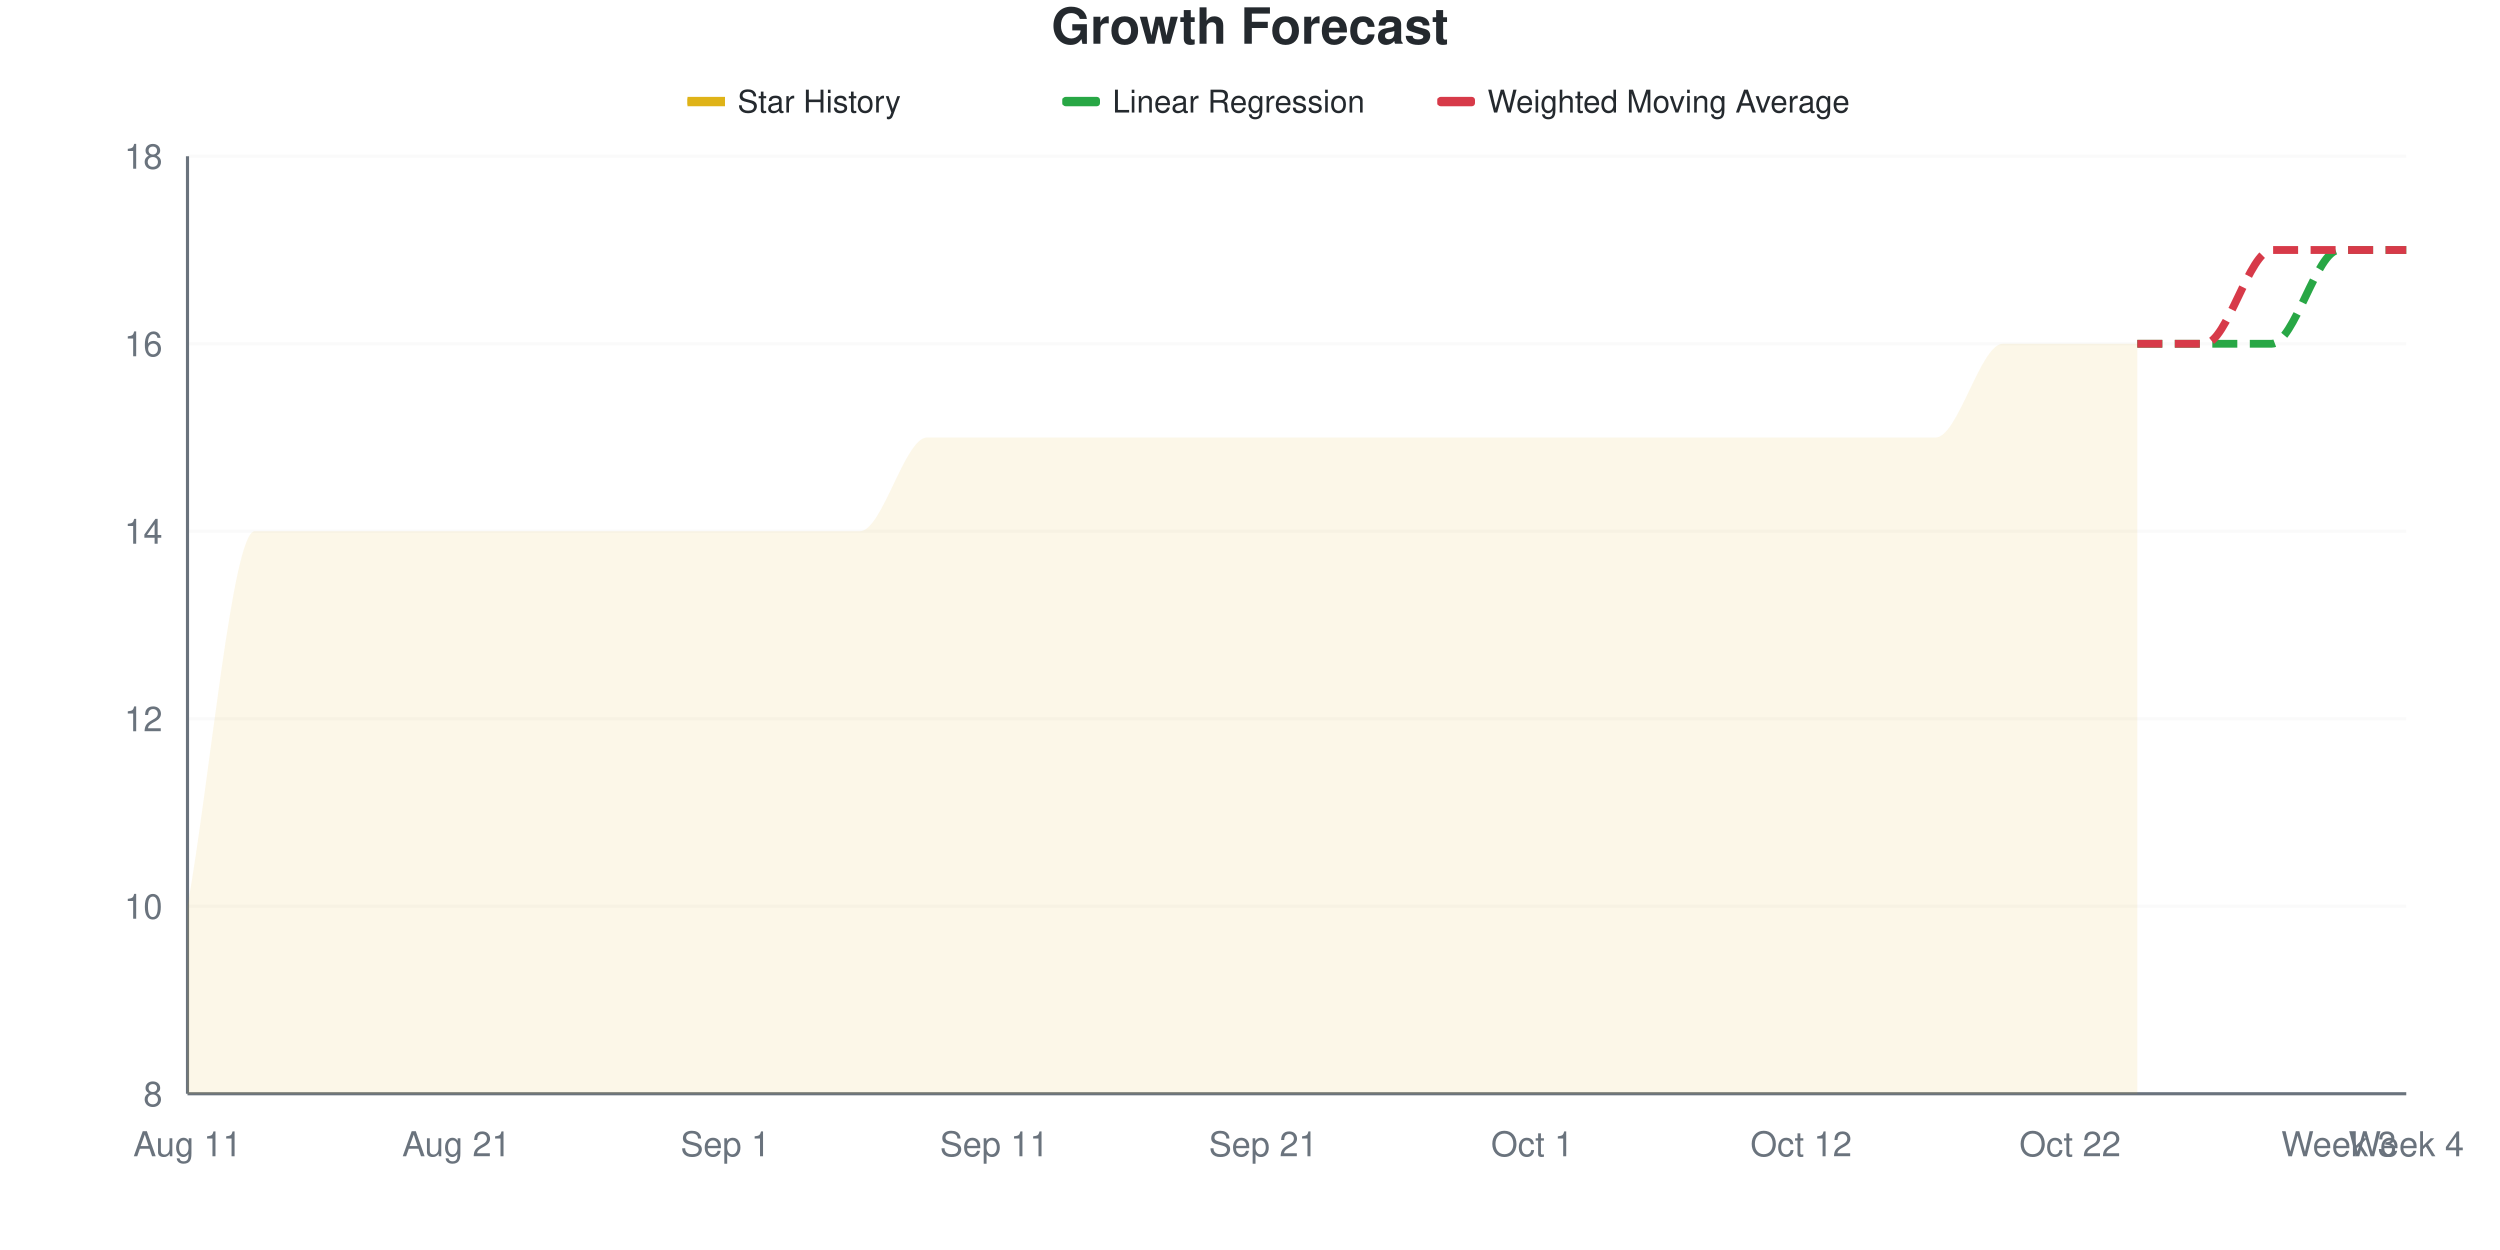
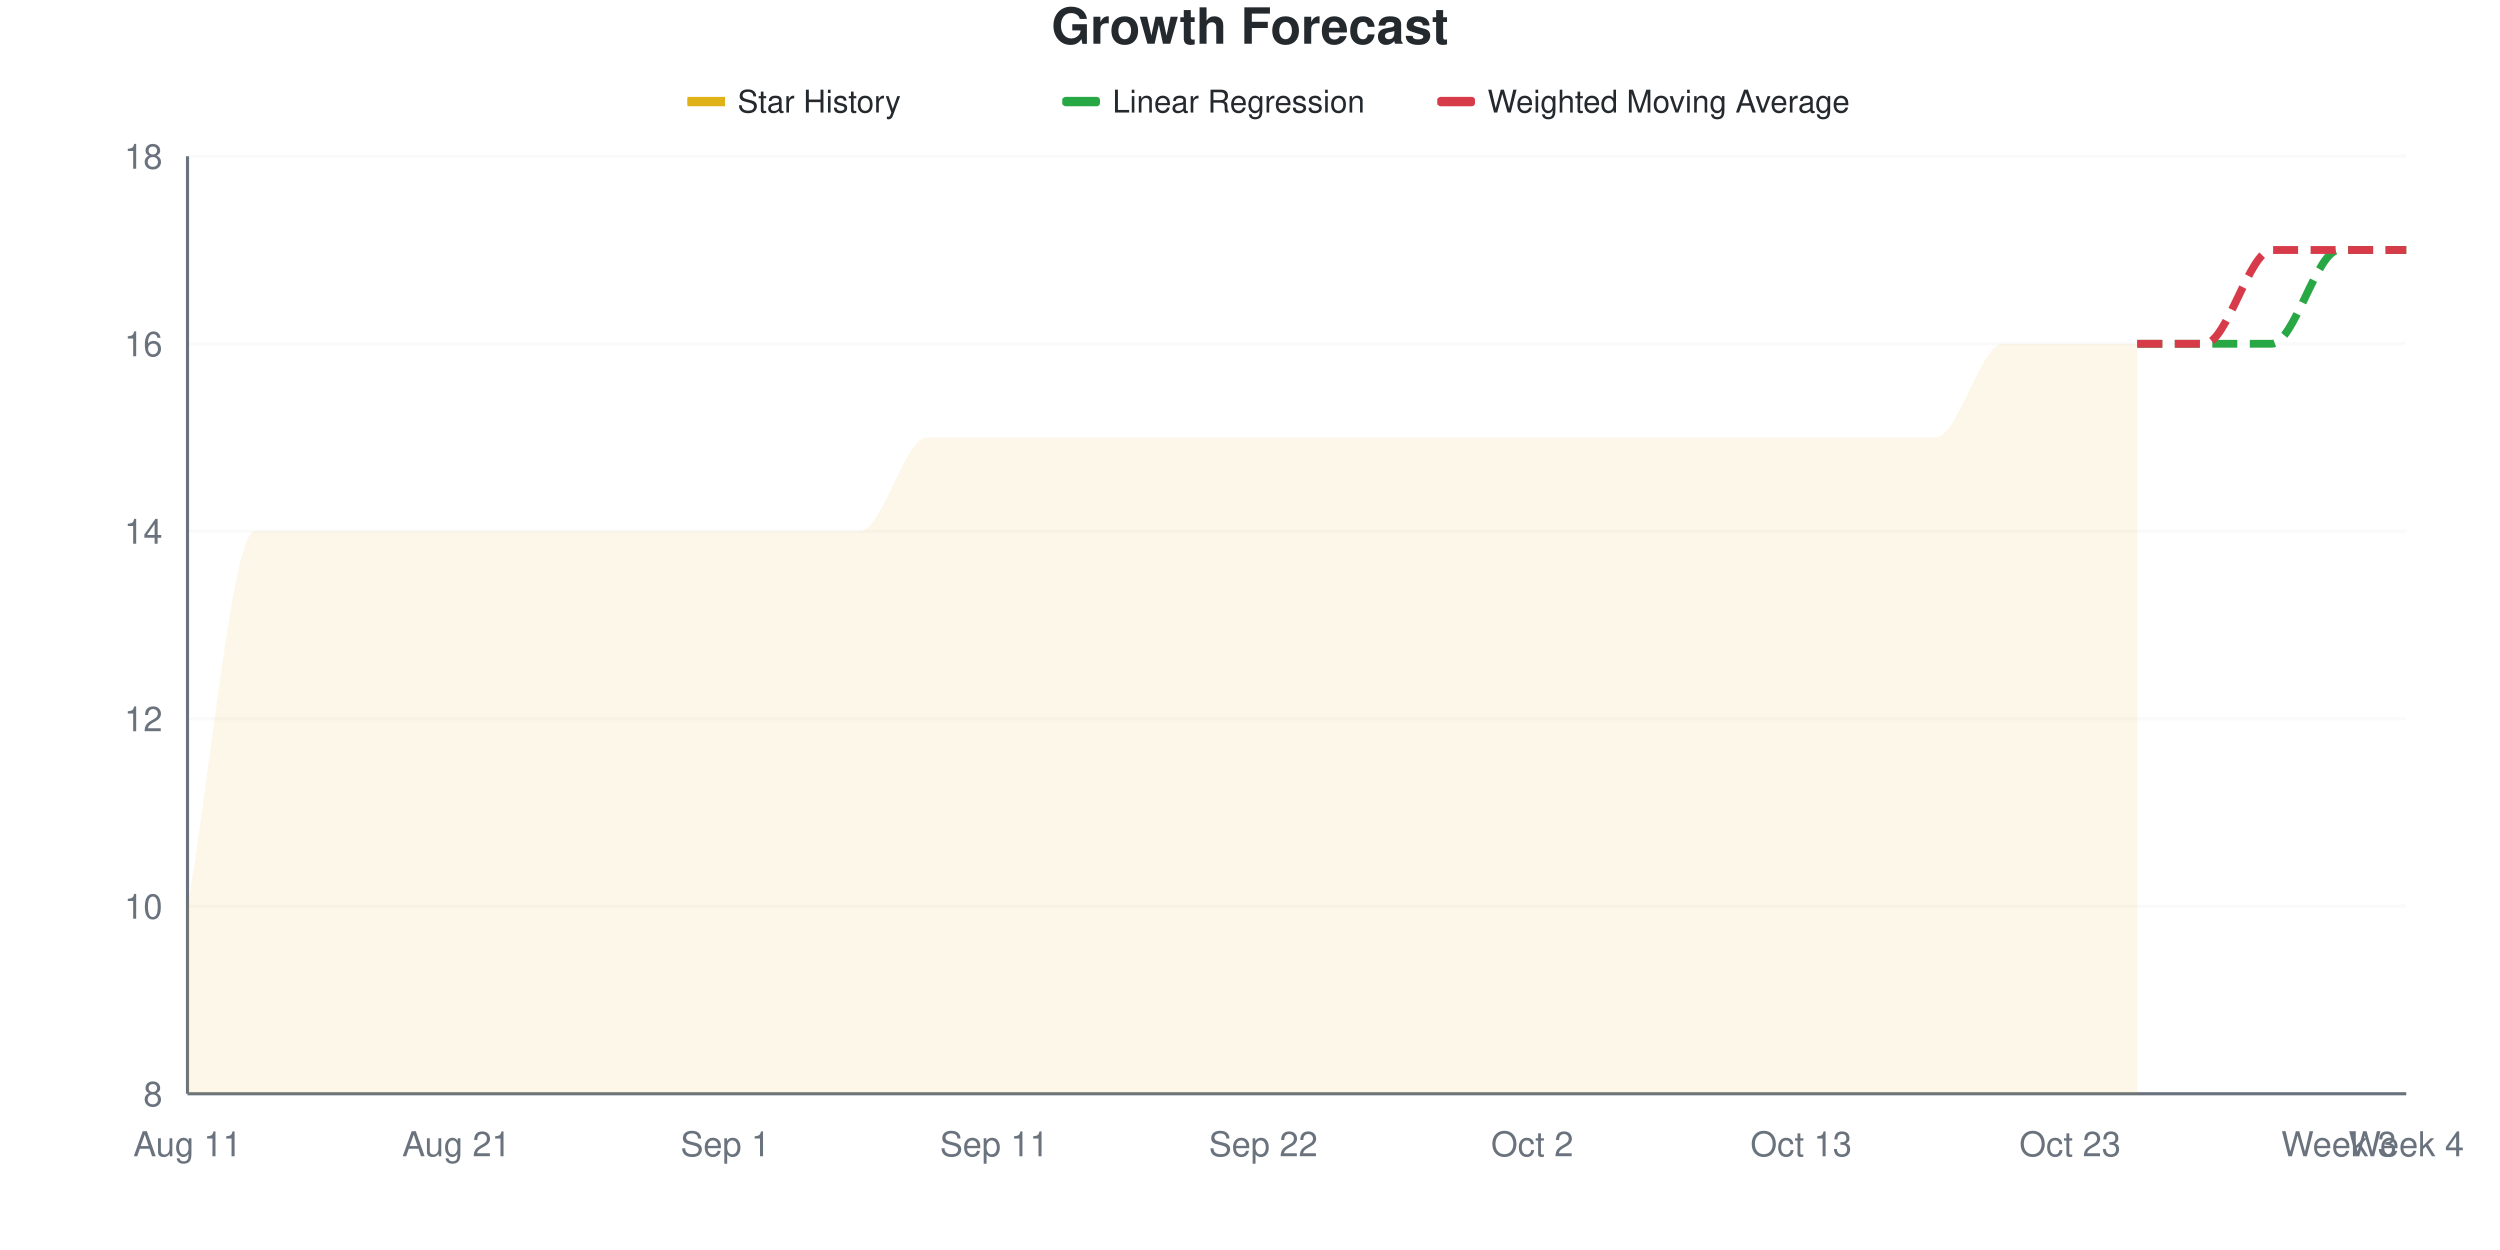
<svg xmlns="http://www.w3.org/2000/svg" viewBox="0 0 800 400" width="800" height="400">
  <style>
    @keyframes drawLine {
      to { stroke-dashoffset: 0; }
    }
    @keyframes fadeInPoint {
      from { opacity: 0; }
      to { opacity: 1; }
    }
    .data-line-0 {
      stroke-dasharray: 1223;
      stroke-dashoffset: 1223;
      animation: drawLine 2s ease-out forwards;
    }
    .data-point {
      opacity: 0;
      animation: fadeInPoint 0.5s ease-out forwards;
    }
    .chart-bg { fill: #fff; }
    .chart-text { fill: #24292e; }
    .chart-muted { fill: #6a737d; }
    .chart-grid { stroke: #eee; }
    .chart-axis { stroke: #6a737d; }
    @media (prefers-color-scheme: dark) {
      .chart-bg { fill: #0d1117; }
      .chart-text { fill: #e6edf3; }
      .chart-muted { fill: #8b949e; }
      .chart-grid { stroke: #21262d; }
      .chart-axis { stroke: #8b949e; }
    }
  </style>
  <rect width="800" height="400" class="chart-bg" />
  <text x="400" y="14" text-anchor="middle" class="chart-text" font-size="16" font-weight="bold" font-family="-apple-system, BlinkMacSystemFont, 'Segoe UI', Helvetica, Arial, sans-serif">Growth Forecast</text>
  <g class="legend">
    <rect x="220" y="31" width="12" height="3" fill="#dfb317" />
    <line x1="220" y1="32.5" x2="232" y2="32.5" stroke="#dfb317" stroke-width="2" />
    <text x="236" y="36" class="chart-text" font-size="10" font-family="-apple-system, BlinkMacSystemFont, 'Segoe UI', Helvetica, Arial, sans-serif">Star History</text>
    <rect x="340" y="31" width="12" height="3" fill="#28a745" rx="1" />
    <line x1="340" y1="32.5" x2="352" y2="32.5" stroke="#28a745" stroke-width="2" stroke-dasharray="4,2" />
    <text x="356" y="36" class="chart-text" font-size="10" font-family="-apple-system, BlinkMacSystemFont, 'Segoe UI', Helvetica, Arial, sans-serif">Linear Regression</text>
    <rect x="460" y="31" width="12" height="3" fill="#d73a49" rx="1" />
    <line x1="460" y1="32.5" x2="472" y2="32.5" stroke="#d73a49" stroke-width="2" stroke-dasharray="4,2" />
    <text x="476" y="36" class="chart-text" font-size="10" font-family="-apple-system, BlinkMacSystemFont, 'Segoe UI', Helvetica, Arial, sans-serif">Weighted Moving Average</text>
  </g>
  <g class="grid">
    <line x1="60" y1="350" x2="770" y2="350" class="chart-grid" stroke-opacity="0.3" />
    <text x="52" y="354" text-anchor="end" class="chart-muted" font-size="11" font-family="-apple-system, BlinkMacSystemFont, 'Segoe UI', Helvetica, Arial, sans-serif">8</text>
    <line x1="60" y1="290" x2="770" y2="290" class="chart-grid" stroke-opacity="0.3" />
    <text x="52" y="294" text-anchor="end" class="chart-muted" font-size="11" font-family="-apple-system, BlinkMacSystemFont, 'Segoe UI', Helvetica, Arial, sans-serif">10</text>
    <line x1="60" y1="230" x2="770" y2="230" class="chart-grid" stroke-opacity="0.3" />
    <text x="52" y="234" text-anchor="end" class="chart-muted" font-size="11" font-family="-apple-system, BlinkMacSystemFont, 'Segoe UI', Helvetica, Arial, sans-serif">12</text>
    <line x1="60" y1="170" x2="770" y2="170" class="chart-grid" stroke-opacity="0.3" />
    <text x="52" y="174" text-anchor="end" class="chart-muted" font-size="11" font-family="-apple-system, BlinkMacSystemFont, 'Segoe UI', Helvetica, Arial, sans-serif">14</text>
    <line x1="60" y1="110" x2="770" y2="110" class="chart-grid" stroke-opacity="0.3" />
    <text x="52" y="114" text-anchor="end" class="chart-muted" font-size="11" font-family="-apple-system, BlinkMacSystemFont, 'Segoe UI', Helvetica, Arial, sans-serif">16</text>
    <line x1="60" y1="50" x2="770" y2="50" class="chart-grid" stroke-opacity="0.3" />
    <text x="52" y="54" text-anchor="end" class="chart-muted" font-size="11" font-family="-apple-system, BlinkMacSystemFont, 'Segoe UI', Helvetica, Arial, sans-serif">18</text>
  </g>
  <g class="milestones">
    
  </g>
  <g class="x-axis">
    <text x="60" y="370" text-anchor="middle" class="chart-muted" font-size="11" font-family="-apple-system, BlinkMacSystemFont, 'Segoe UI', Helvetica, Arial, sans-serif">Aug 11</text>
    <text x="146.061" y="370" text-anchor="middle" class="chart-muted" font-size="11" font-family="-apple-system, BlinkMacSystemFont, 'Segoe UI', Helvetica, Arial, sans-serif">Aug 21</text>
    <text x="232.121" y="370" text-anchor="middle" class="chart-muted" font-size="11" font-family="-apple-system, BlinkMacSystemFont, 'Segoe UI', Helvetica, Arial, sans-serif">Sep 1</text>
    <text x="318.182" y="370" text-anchor="middle" class="chart-muted" font-size="11" font-family="-apple-system, BlinkMacSystemFont, 'Segoe UI', Helvetica, Arial, sans-serif">Sep 11</text>
-     <text x="404.242" y="370" text-anchor="middle" class="chart-muted" font-size="11" font-family="-apple-system, BlinkMacSystemFont, 'Segoe UI', Helvetica, Arial, sans-serif">Sep 21</text>
-     <text x="490.303" y="370" text-anchor="middle" class="chart-muted" font-size="11" font-family="-apple-system, BlinkMacSystemFont, 'Segoe UI', Helvetica, Arial, sans-serif">Oct 1</text>
-     <text x="576.364" y="370" text-anchor="middle" class="chart-muted" font-size="11" font-family="-apple-system, BlinkMacSystemFont, 'Segoe UI', Helvetica, Arial, sans-serif">Oct 12</text>
-     <text x="662.424" y="370" text-anchor="middle" class="chart-muted" font-size="11" font-family="-apple-system, BlinkMacSystemFont, 'Segoe UI', Helvetica, Arial, sans-serif">Oct 22</text>
+     <text x="404.242" y="370" text-anchor="middle" class="chart-muted" font-size="11" font-family="-apple-system, BlinkMacSystemFont, 'Segoe UI', Helvetica, Arial, sans-serif">Sep 22</text>
+     <text x="490.303" y="370" text-anchor="middle" class="chart-muted" font-size="11" font-family="-apple-system, BlinkMacSystemFont, 'Segoe UI', Helvetica, Arial, sans-serif">Oct 2</text>
+     <text x="576.364" y="370" text-anchor="middle" class="chart-muted" font-size="11" font-family="-apple-system, BlinkMacSystemFont, 'Segoe UI', Helvetica, Arial, sans-serif">Oct 13</text>
+     <text x="662.424" y="370" text-anchor="middle" class="chart-muted" font-size="11" font-family="-apple-system, BlinkMacSystemFont, 'Segoe UI', Helvetica, Arial, sans-serif">Oct 23</text>
    <text x="748.485" y="370" text-anchor="middle" class="chart-muted" font-size="11" font-family="-apple-system, BlinkMacSystemFont, 'Segoe UI', Helvetica, Arial, sans-serif">Week 3</text>
    <text x="770" y="370" text-anchor="middle" class="chart-muted" font-size="11" font-family="-apple-system, BlinkMacSystemFont, 'Segoe UI', Helvetica, Arial, sans-serif">Week 4</text>
  </g>
  <line x1="60" y1="50" x2="60" y2="350" class="chart-axis" stroke-width="1" />
  <line x1="60" y1="350" x2="770" y2="350" class="chart-axis" stroke-width="1" />
  <path d="M60,350 L60,290 C67.172,250 74.343,170 81.515,170 C88.687,170 95.859,170 103.03,170 C110.202,170 117.374,170 124.545,170 C131.717,170 138.889,170 146.061,170 C153.232,170 160.404,170 167.576,170 C174.747,170 181.919,170 189.091,170 C196.263,170 203.434,170 210.606,170 C217.778,170 224.949,170 232.121,170 C239.293,170 246.465,170 253.636,170 C260.808,170 267.98,170 275.152,170 C282.323,170 289.495,140 296.667,140 C303.838,140 311.01,140 318.182,140 C325.354,140 332.525,140 339.697,140 C346.869,140 354.04,140 361.212,140 C368.384,140 375.556,140 382.727,140 C389.899,140 397.071,140 404.242,140 C411.414,140 418.586,140 425.758,140 C432.929,140 440.101,140 447.273,140 C454.444,140 461.616,140 468.788,140 C475.96,140 483.131,140 490.303,140 C497.475,140 504.646,140 511.818,140 C518.99,140 526.162,140 533.333,140 C540.505,140 547.677,140 554.848,140 C562.02,140 569.192,140 576.364,140 C583.535,140 590.707,140 597.879,140 C605.051,140 612.222,140 619.394,140 C626.566,140 633.737,110 640.909,110 C648.081,110 655.253,110 662.424,110 C669.596,110 676.768,110 683.939,110 L683.939,350 L60,350 Z" fill="#dfb317" fill-opacity="0.1" />
  <path d="M60,350 L60,290 C67.172,250 74.343,170 81.515,170 C88.687,170 95.859,170 103.03,170 C110.202,170 117.374,170 124.545,170 C131.717,170 138.889,170 146.061,170 C153.232,170 160.404,170 167.576,170 C174.747,170 181.919,170 189.091,170 C196.263,170 203.434,170 210.606,170 C217.778,170 224.949,170 232.121,170 C239.293,170 246.465,170 253.636,170 C260.808,170 267.98,170 275.152,170 C282.323,170 289.495,140 296.667,140 C303.838,140 311.01,140 318.182,140 C325.354,140 332.525,140 339.697,140 C346.869,140 354.04,140 361.212,140 C368.384,140 375.556,140 382.727,140 C389.899,140 397.071,140 404.242,140 C411.414,140 418.586,140 425.758,140 C432.929,140 440.101,140 447.273,140 C454.444,140 461.616,140 468.788,140 C475.96,140 483.131,140 490.303,140 C497.475,140 504.646,140 511.818,140 C518.99,140 526.162,140 533.333,140 C540.505,140 547.677,140 554.848,140 C562.02,140 569.192,140 576.364,140 C583.535,140 590.707,140 597.879,140 C605.051,140 612.222,140 619.394,140 C626.566,140 633.737,110 640.909,110 C648.081,110 655.253,110 662.424,110 C669.596,110 676.768,110 683.939,110" fill="none" stroke="#dfb317" stroke-width="2.5" class="data-line-0" />
  <path d="M683.939,110 C691.111,110 698.283,110 705.455,110 C712.626,110 719.798,110 726.97,110 C734.141,110 741.313,80 748.485,80 C755.657,80 762.828,80 770,80" fill="none" stroke="#28a745" stroke-width="2.5" stroke-dasharray="8,4" />
  <path d="M683.939,110 C691.111,110 698.283,110 705.455,110 C712.626,110 719.798,80 726.97,80 C734.141,80 741.313,80 748.485,80 C755.657,80 762.828,80 770,80" fill="none" stroke="#d73a49" stroke-width="2.5" stroke-dasharray="8,4" />
  <g class="points">
    <circle cx="60" cy="290" r="4" fill="#dfb317" class="data-point" style="animation-delay: 1.50s" />
    <circle cx="81.515" cy="170" r="4" fill="#dfb317" class="data-point" style="animation-delay: 1.55s" />
    <circle cx="103.03" cy="170" r="4" fill="#dfb317" class="data-point" style="animation-delay: 1.60s" />
    <circle cx="124.545" cy="170" r="4" fill="#dfb317" class="data-point" style="animation-delay: 1.65s" />
    <circle cx="146.061" cy="170" r="4" fill="#dfb317" class="data-point" style="animation-delay: 1.70s" />
    <circle cx="167.576" cy="170" r="4" fill="#dfb317" class="data-point" style="animation-delay: 1.75s" />
    <circle cx="189.091" cy="170" r="4" fill="#dfb317" class="data-point" style="animation-delay: 1.80s" />
    <circle cx="210.606" cy="170" r="4" fill="#dfb317" class="data-point" style="animation-delay: 1.85s" />
    <circle cx="232.121" cy="170" r="4" fill="#dfb317" class="data-point" style="animation-delay: 1.90s" />
    <circle cx="253.636" cy="170" r="4" fill="#dfb317" class="data-point" style="animation-delay: 1.95s" />
    <circle cx="275.152" cy="170" r="4" fill="#dfb317" class="data-point" style="animation-delay: 2.00s" />
    <circle cx="296.667" cy="140" r="4" fill="#dfb317" class="data-point" style="animation-delay: 2.05s" />
    <circle cx="318.182" cy="140" r="4" fill="#dfb317" class="data-point" style="animation-delay: 2.10s" />
    <circle cx="339.697" cy="140" r="4" fill="#dfb317" class="data-point" style="animation-delay: 2.15s" />
    <circle cx="361.212" cy="140" r="4" fill="#dfb317" class="data-point" style="animation-delay: 2.20s" />
    <circle cx="382.727" cy="140" r="4" fill="#dfb317" class="data-point" style="animation-delay: 2.25s" />
    <circle cx="404.242" cy="140" r="4" fill="#dfb317" class="data-point" style="animation-delay: 2.30s" />
    <circle cx="425.758" cy="140" r="4" fill="#dfb317" class="data-point" style="animation-delay: 2.35s" />
    <circle cx="447.273" cy="140" r="4" fill="#dfb317" class="data-point" style="animation-delay: 2.40s" />
    <circle cx="468.788" cy="140" r="4" fill="#dfb317" class="data-point" style="animation-delay: 2.45s" />
    <circle cx="490.303" cy="140" r="4" fill="#dfb317" class="data-point" style="animation-delay: 2.50s" />
    <circle cx="511.818" cy="140" r="4" fill="#dfb317" class="data-point" style="animation-delay: 2.55s" />
    <circle cx="533.333" cy="140" r="4" fill="#dfb317" class="data-point" style="animation-delay: 2.60s" />
    <circle cx="554.848" cy="140" r="4" fill="#dfb317" class="data-point" style="animation-delay: 2.65s" />
    <circle cx="576.364" cy="140" r="4" fill="#dfb317" class="data-point" style="animation-delay: 2.70s" />
    <circle cx="597.879" cy="140" r="4" fill="#dfb317" class="data-point" style="animation-delay: 2.75s" />
    <circle cx="619.394" cy="140" r="4" fill="#dfb317" class="data-point" style="animation-delay: 2.80s" />
    <circle cx="640.909" cy="110" r="4" fill="#dfb317" class="data-point" style="animation-delay: 2.85s" />
    <circle cx="662.424" cy="110" r="4" fill="#dfb317" class="data-point" style="animation-delay: 2.90s" />
    <circle cx="683.939" cy="110" r="4" fill="#dfb317" class="data-point" style="animation-delay: 2.95s" />
  </g>
</svg>
